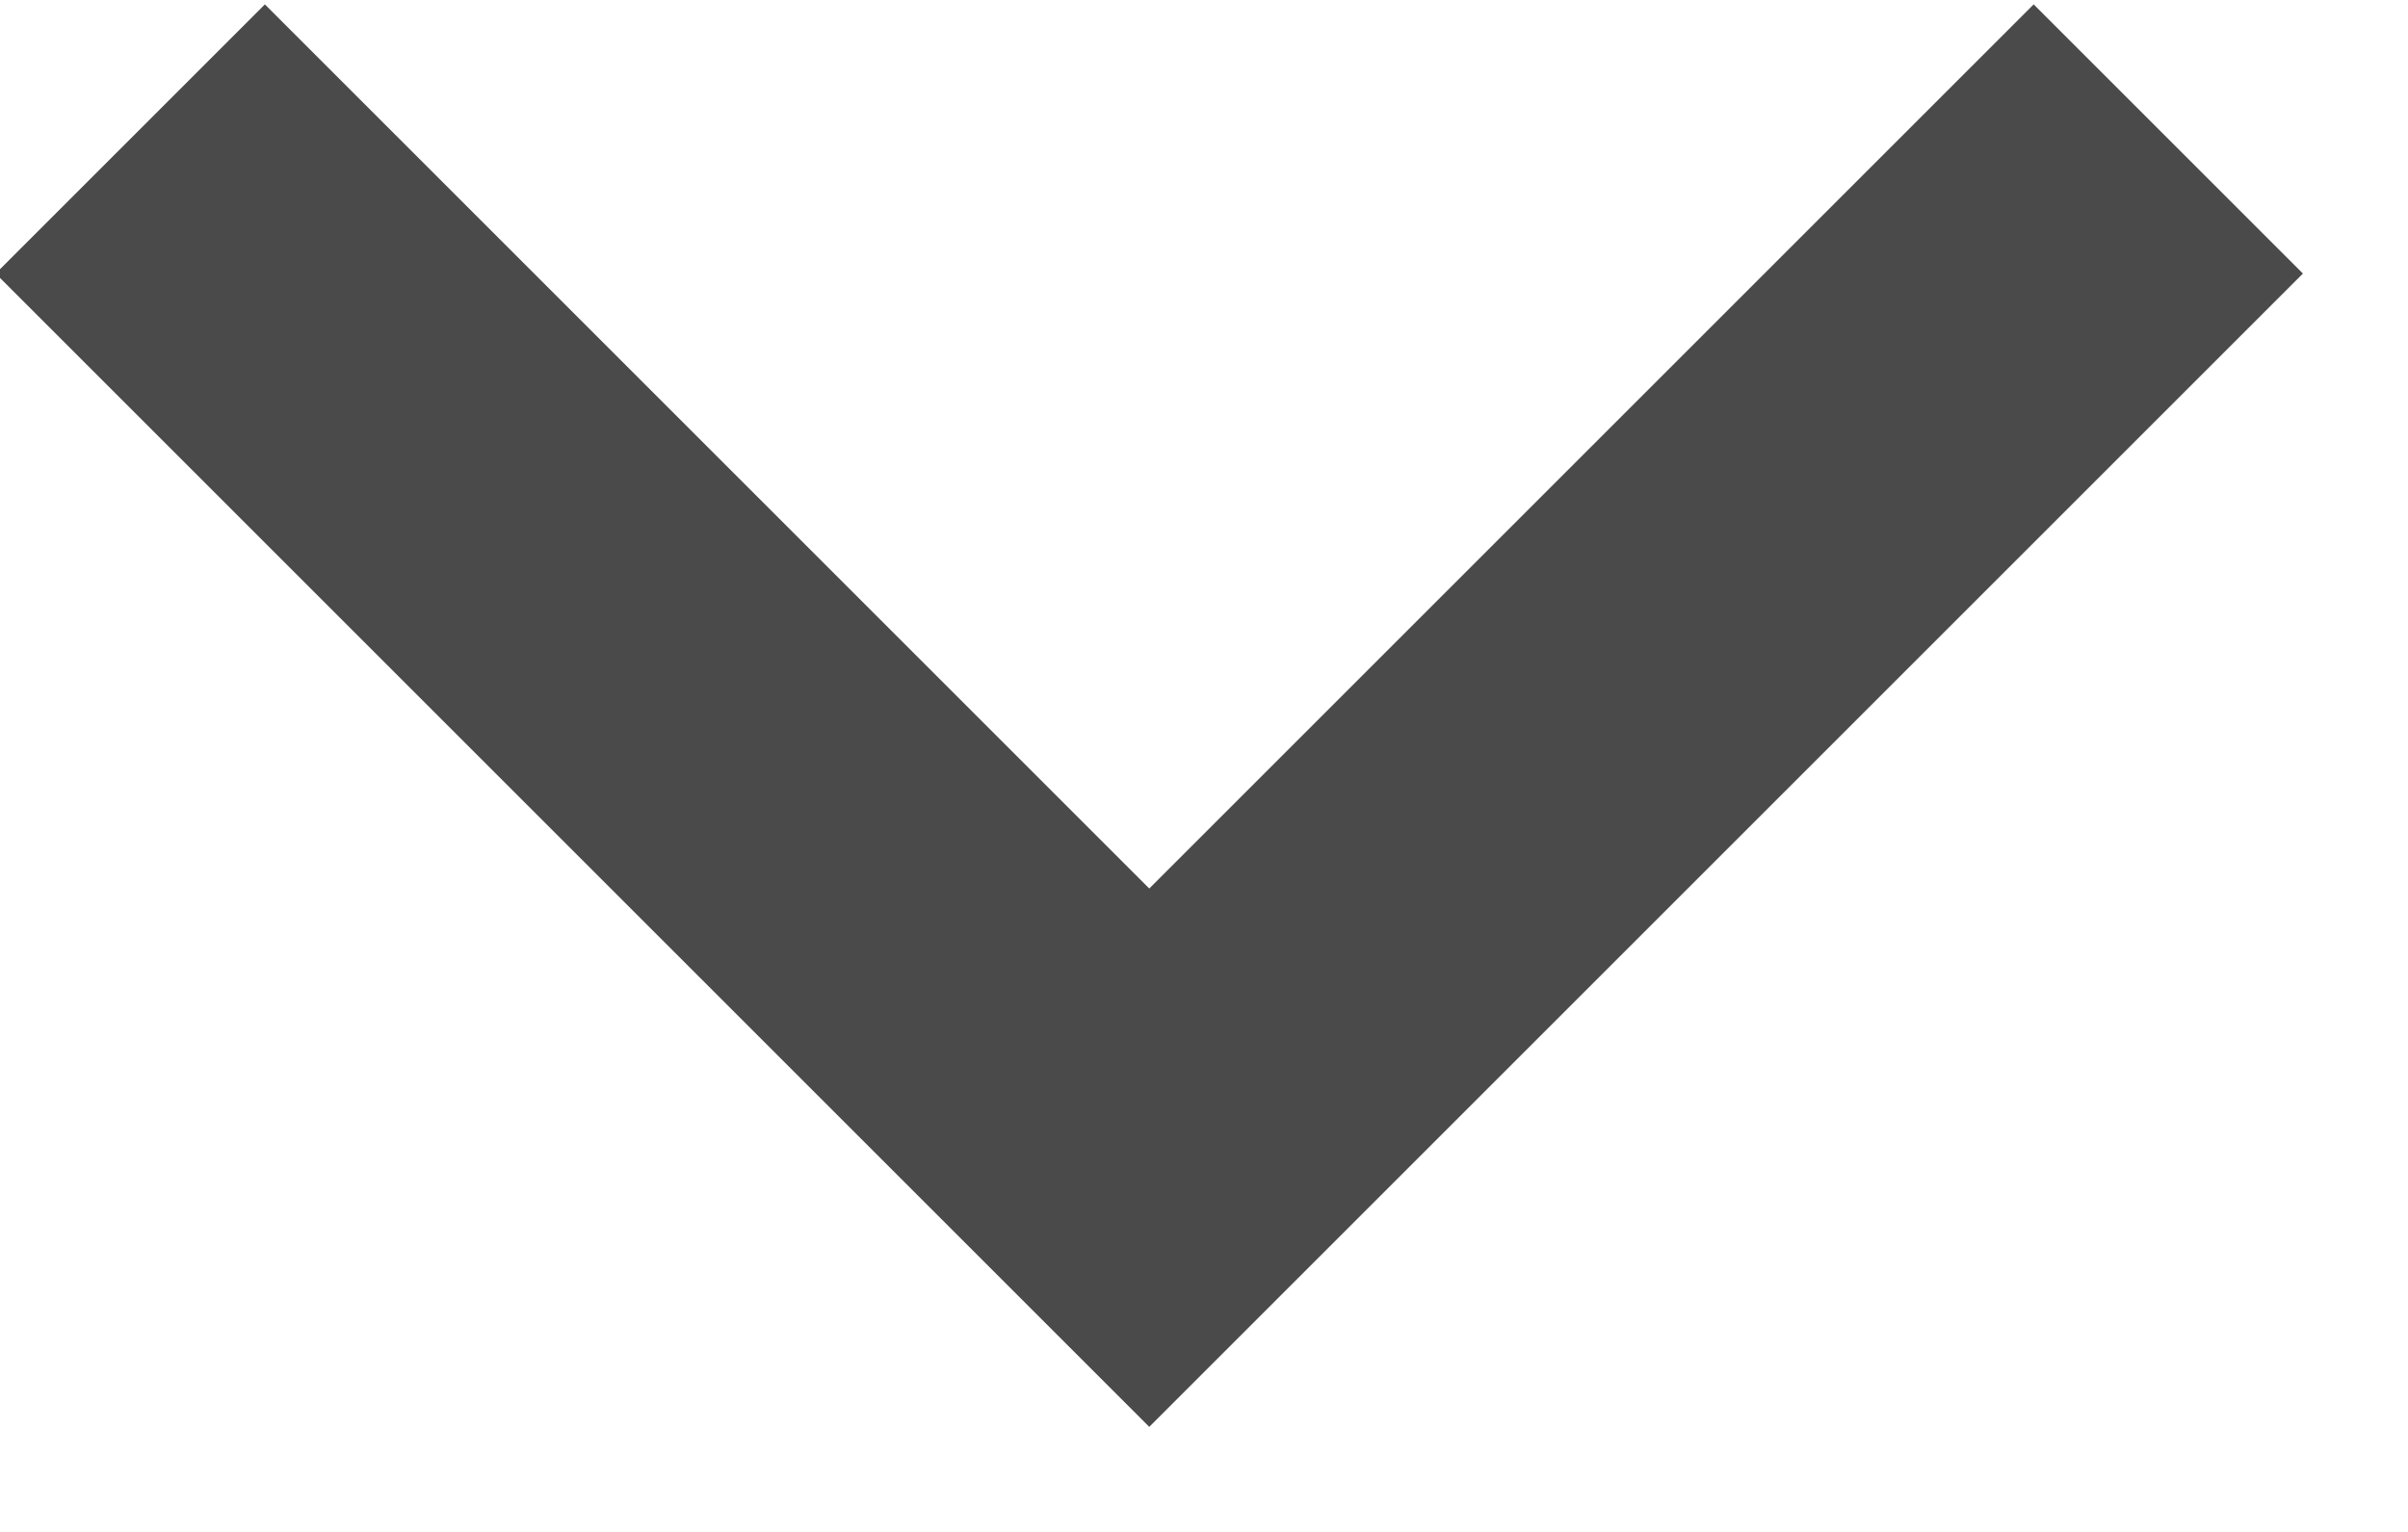
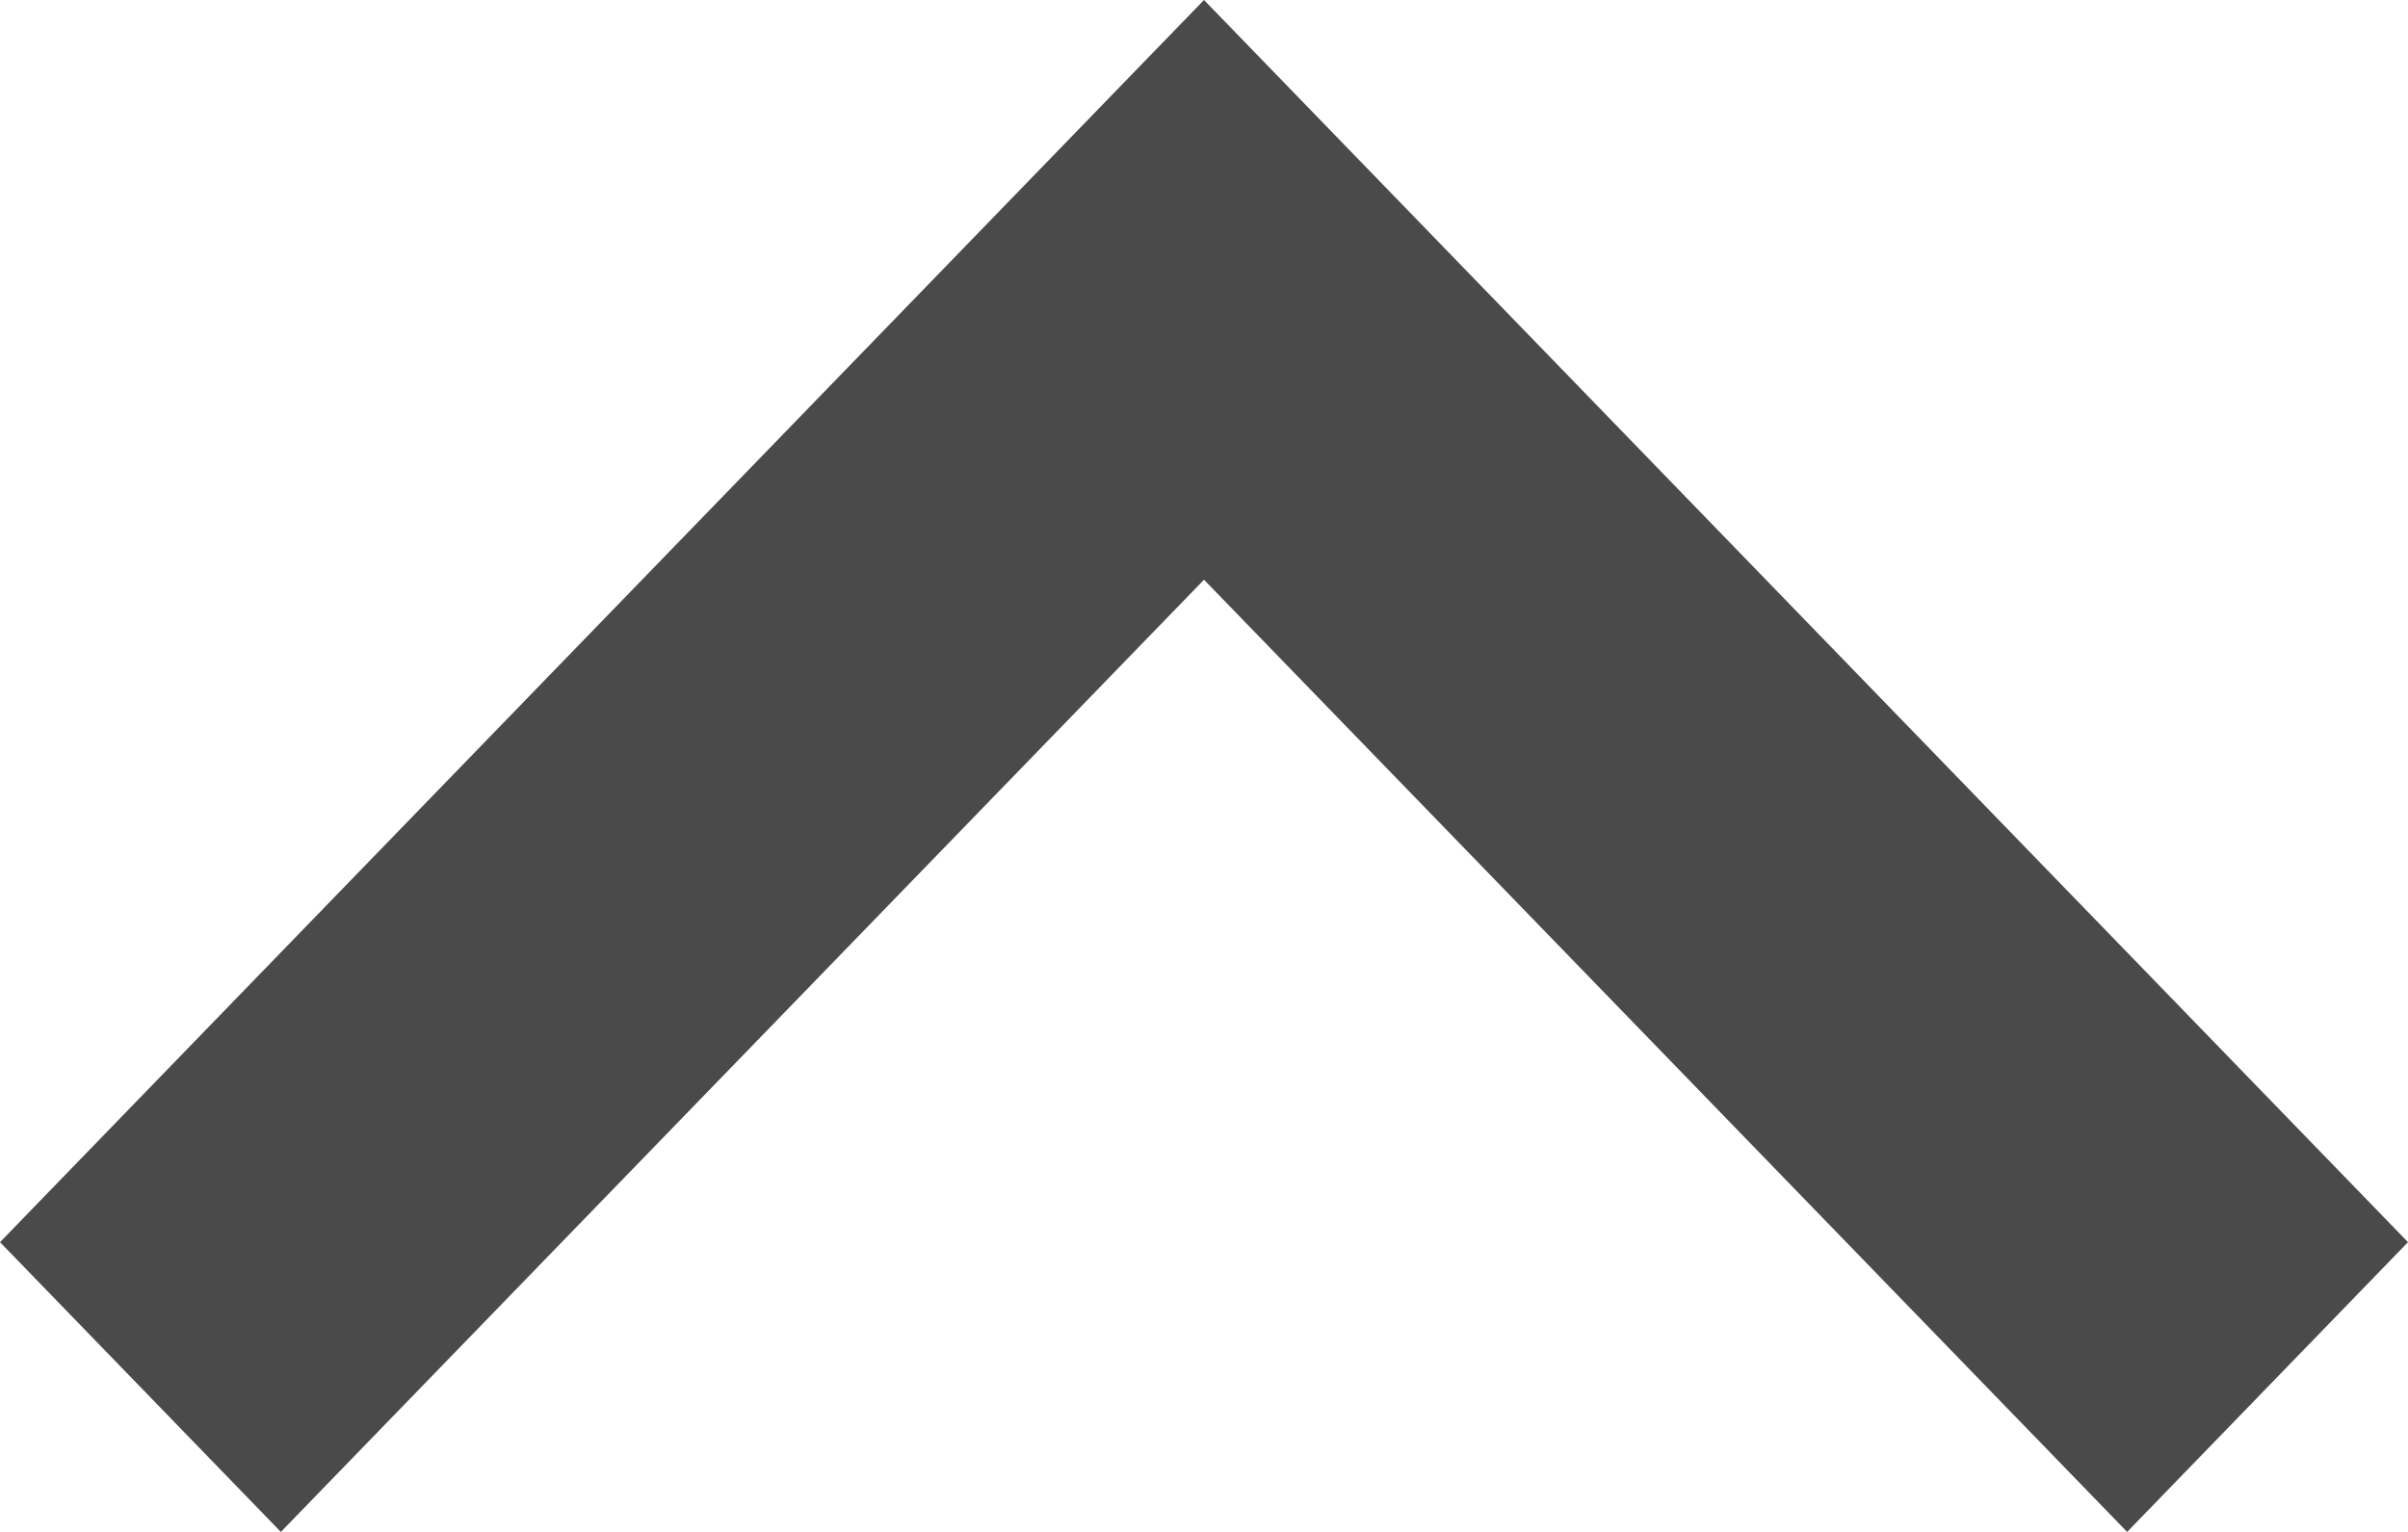
<svg xmlns="http://www.w3.org/2000/svg" width="11" height="7" viewBox="0 0 11 7">
-   <path d="M1.21.02L-.02 1.25l5.27 5.27 5.27-5.27L9.29.02 5.25 4.06" fill="#4A4A4A" fill-rule="evenodd" />
+   <path d="M1.283 7L0 5.676 5.5 0 11 5.676 9.717 7 5.5 2.649z" fill="#4A4A4A" fill-rule="evenodd" />
</svg>
